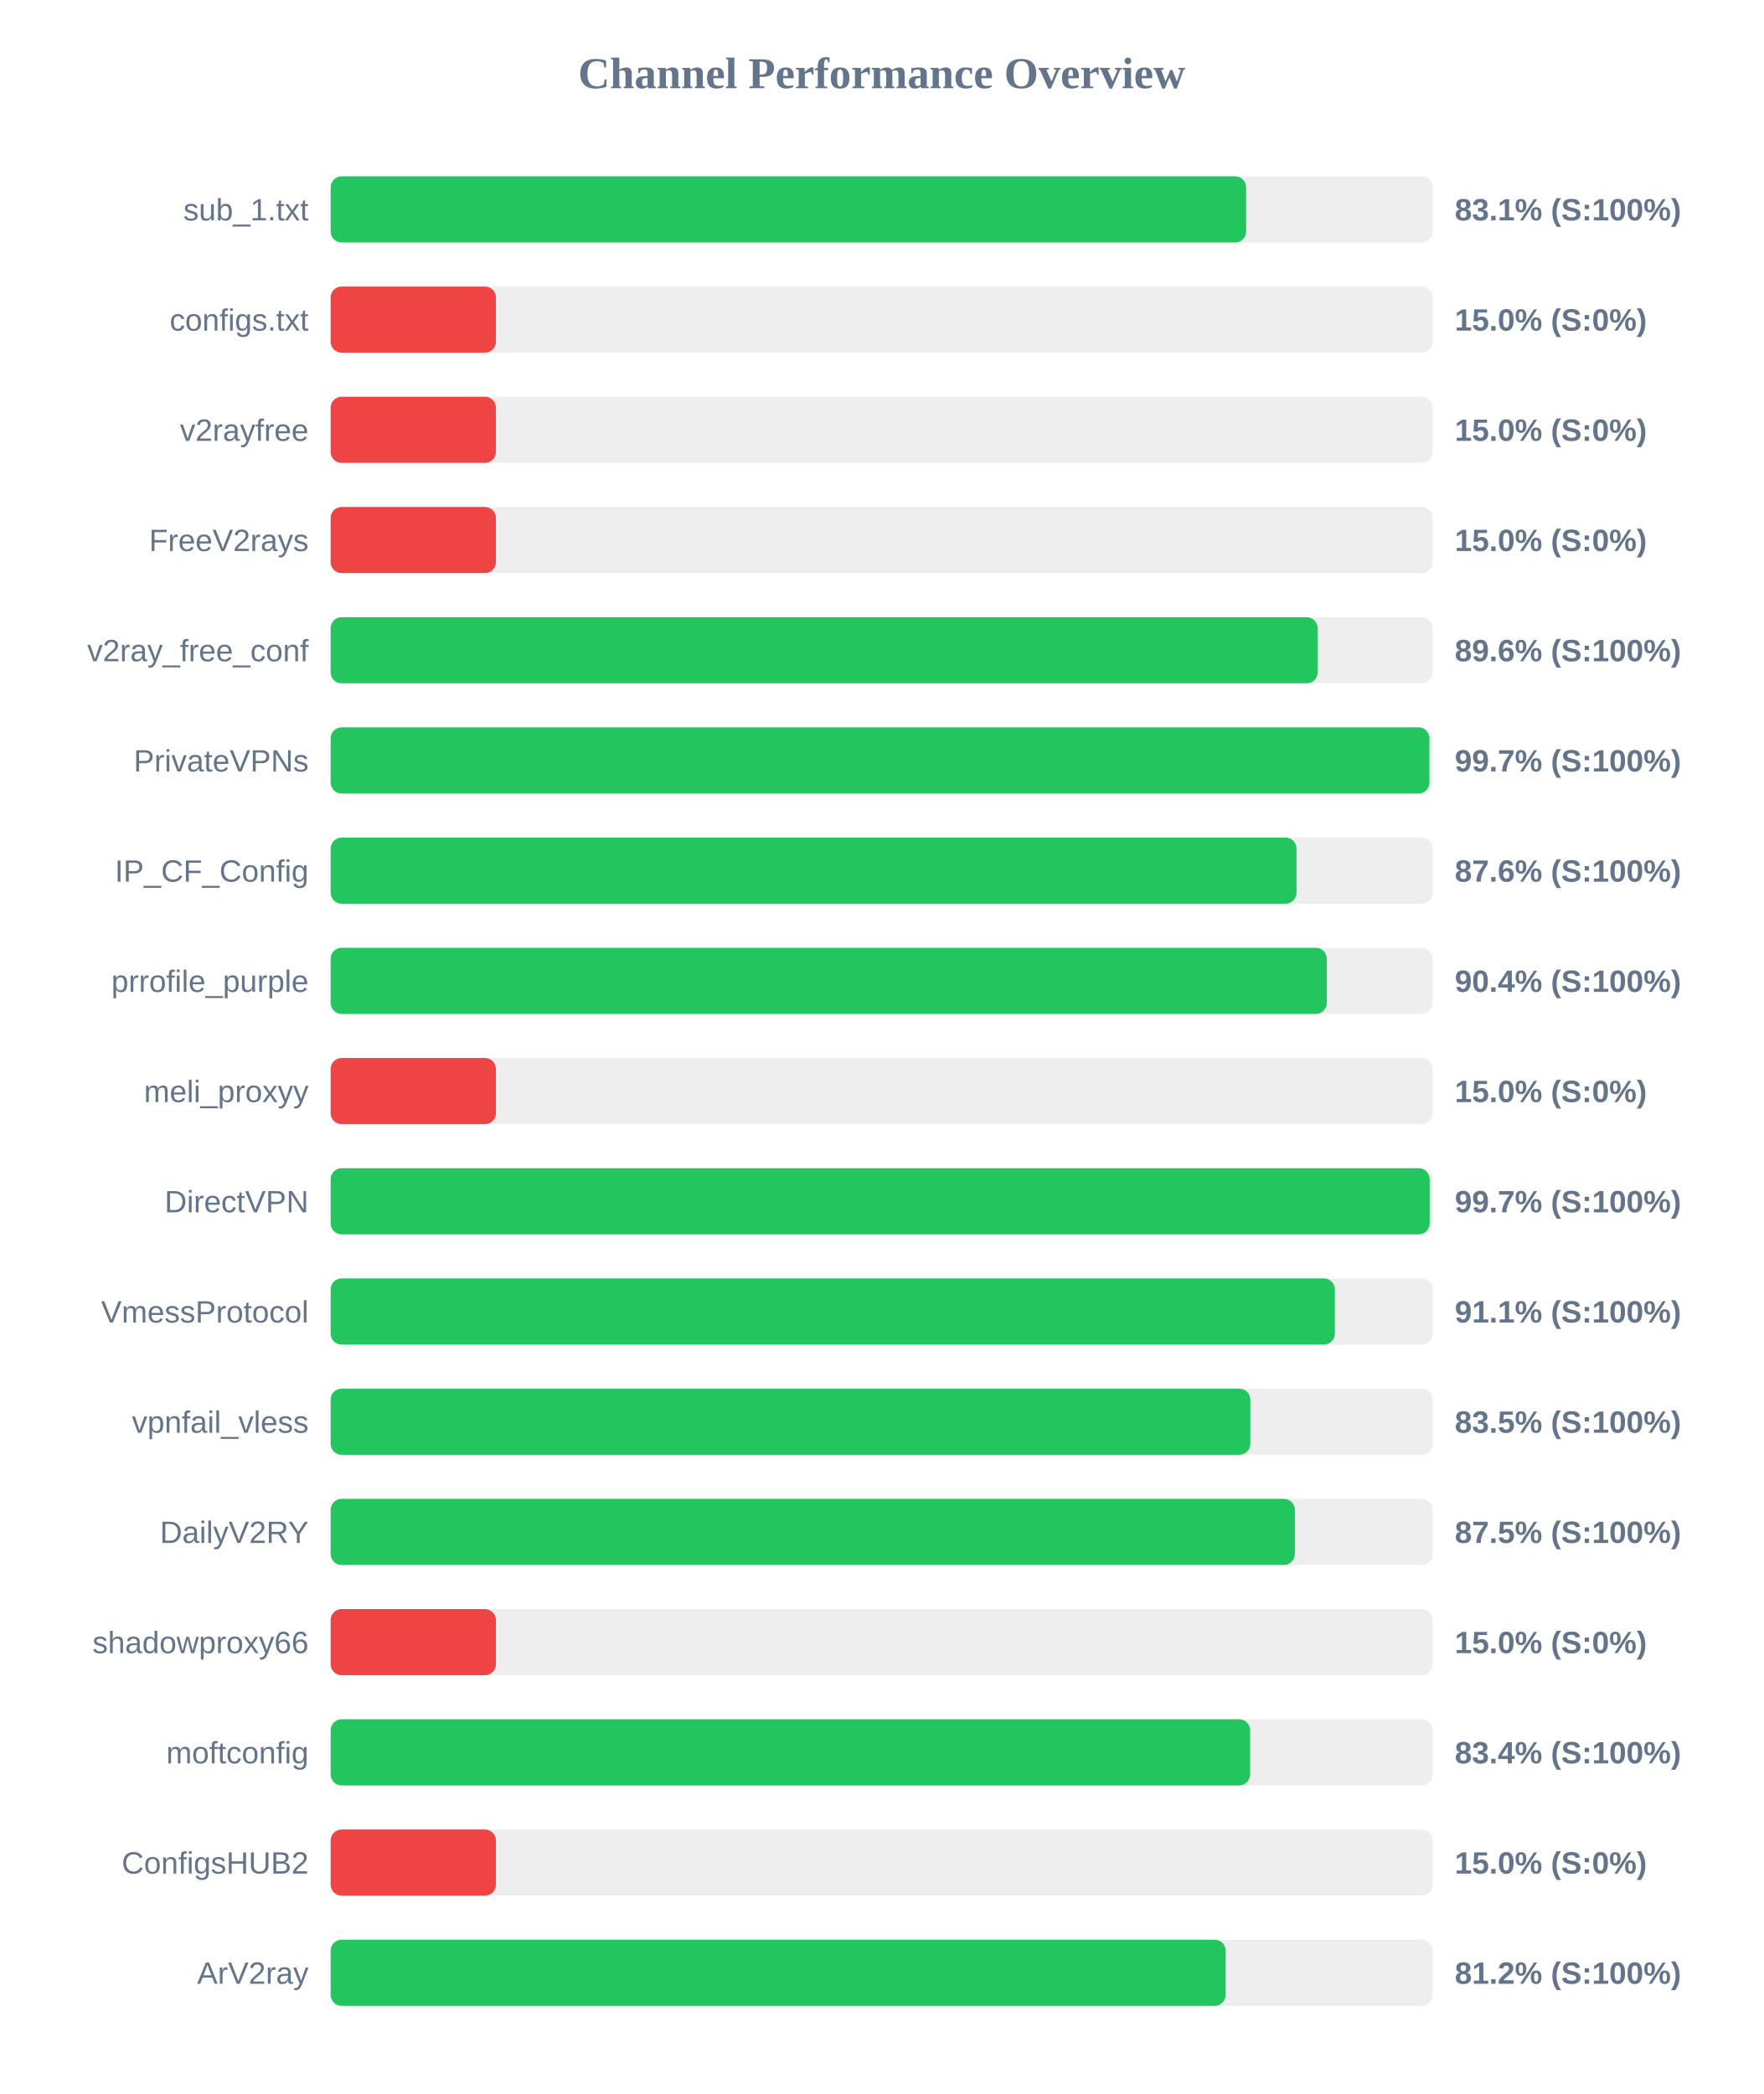
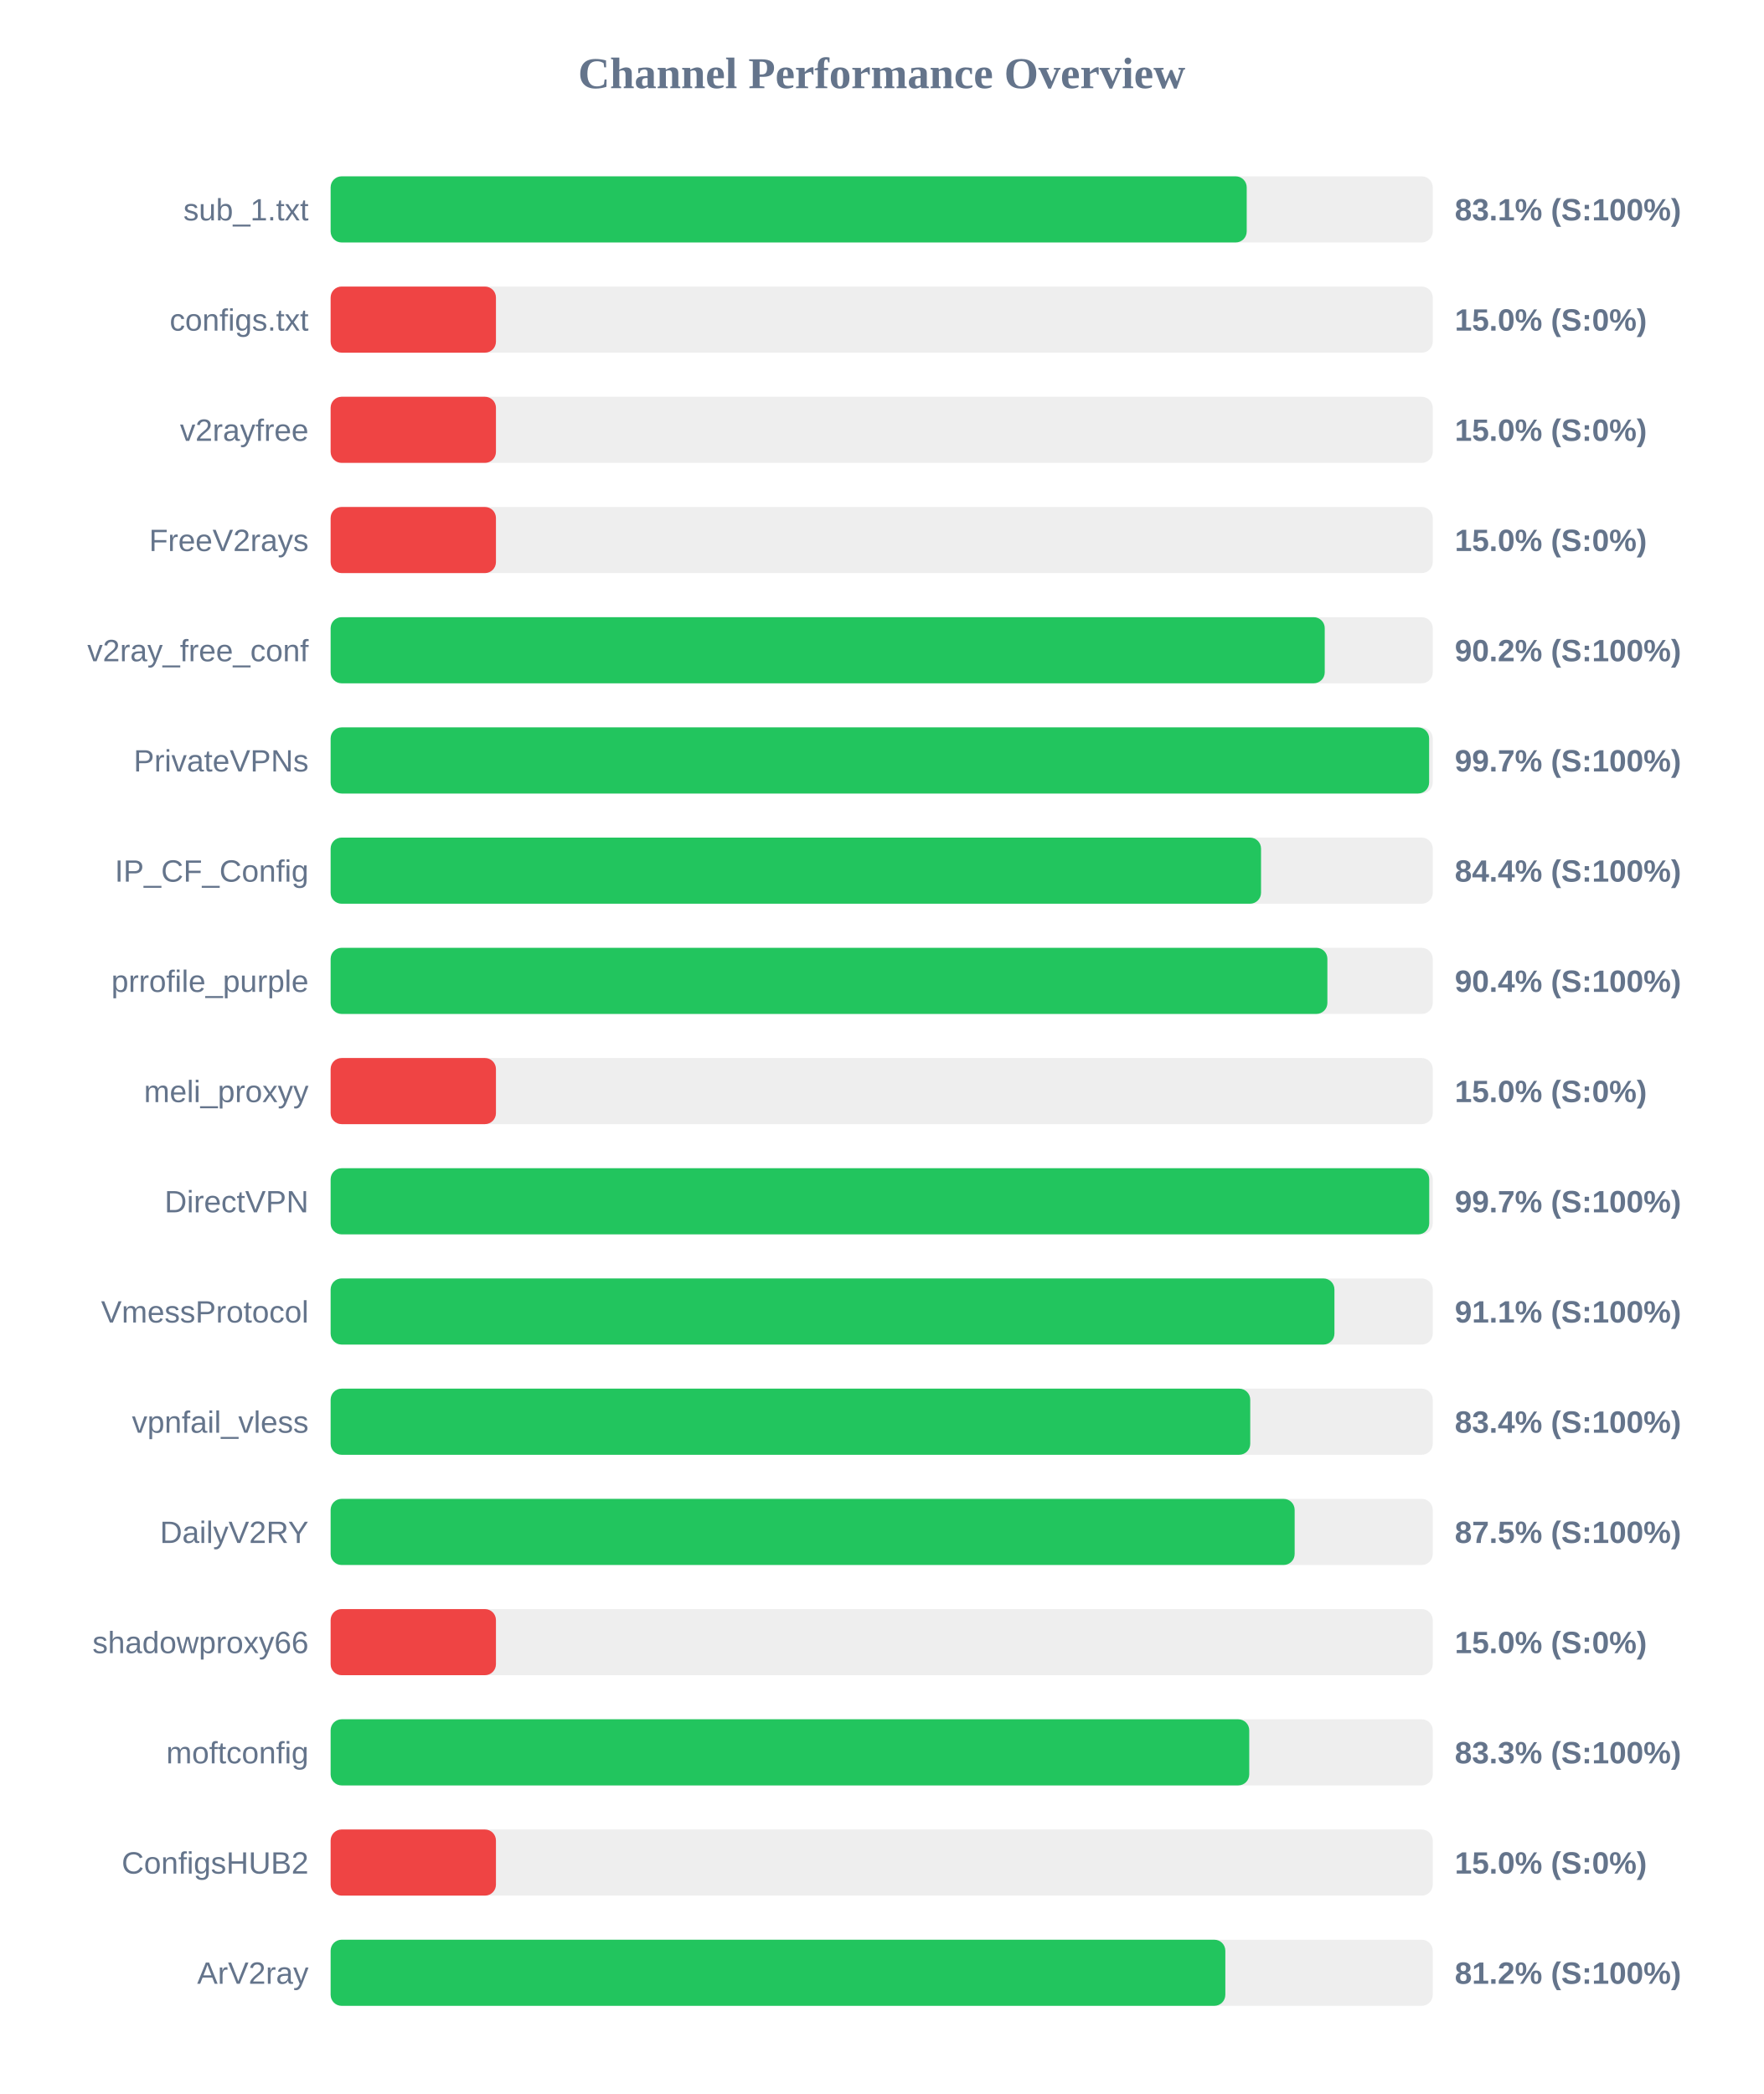
<svg xmlns="http://www.w3.org/2000/svg" width="800" height="950" version="1.1">
  <style>
        .row { font: 14px Arial; fill: #64748b; }
        .score { font: bold 14px Arial; fill: #64748b; }
    </style>
  <text x="400" y="40" text-anchor="middle" font-size="20px" font-weight="bold" fill="#64748b">Channel Performance Overview</text>
  <rect x="150" y="80" width="500" height="30" fill="#eee" rx="5" />
-   <rect x="150" y="80" width="415.35" height="30" fill="#22c55e" rx="5" />
+   <rect x="150" y="80" width="415.6" height="30" fill="#22c55e" rx="5" />
  <text x="140" y="100" text-anchor="end" class="row">sub_1.txt</text>
  <text x="660" y="100" text-anchor="start" class="score">83.1% (S:100%)</text>
  <rect x="150" y="130" width="500" height="30" fill="#eee" rx="5" />
  <rect x="150" y="130" width="75.0" height="30" fill="#ef4444" rx="5" />
  <text x="140" y="150" text-anchor="end" class="row">configs.txt</text>
  <text x="660" y="150" text-anchor="start" class="score">15.0% (S:0%)</text>
  <rect x="150" y="180" width="500" height="30" fill="#eee" rx="5" />
  <rect x="150" y="180" width="75.0" height="30" fill="#ef4444" rx="5" />
  <text x="140" y="200" text-anchor="end" class="row">v2rayfree</text>
  <text x="660" y="200" text-anchor="start" class="score">15.0% (S:0%)</text>
  <rect x="150" y="230" width="500" height="30" fill="#eee" rx="5" />
  <rect x="150" y="230" width="75.0" height="30" fill="#ef4444" rx="5" />
  <text x="140" y="250" text-anchor="end" class="row">FreeV2rays</text>
  <text x="660" y="250" text-anchor="start" class="score">15.0% (S:0%)</text>
  <rect x="150" y="280" width="500" height="30" fill="#eee" rx="5" />
-   <rect x="150" y="280" width="447.8" height="30" fill="#22c55e" rx="5" />
+   <rect x="150" y="280" width="451.0" height="30" fill="#22c55e" rx="5" />
  <text x="140" y="300" text-anchor="end" class="row">v2ray_free_conf</text>
-   <text x="660" y="300" text-anchor="start" class="score">89.6% (S:100%)</text>
+   <text x="660" y="300" text-anchor="start" class="score">90.2% (S:100%)</text>
  <rect x="150" y="330" width="500" height="30" fill="#eee" rx="5" />
-   <rect x="150" y="330" width="498.5" height="30" fill="#22c55e" rx="5" />
+   <rect x="150" y="330" width="498.35" height="30" fill="#22c55e" rx="5" />
  <text x="140" y="350" text-anchor="end" class="row">PrivateVPNs</text>
  <text x="660" y="350" text-anchor="start" class="score">99.7% (S:100%)</text>
  <rect x="150" y="380" width="500" height="30" fill="#eee" rx="5" />
-   <rect x="150" y="380" width="438.2" height="30" fill="#22c55e" rx="5" />
+   <rect x="150" y="380" width="422.1" height="30" fill="#22c55e" rx="5" />
  <text x="140" y="400" text-anchor="end" class="row">IP_CF_Config</text>
-   <text x="660" y="400" text-anchor="start" class="score">87.6% (S:100%)</text>
+   <text x="660" y="400" text-anchor="start" class="score">84.4% (S:100%)</text>
  <rect x="150" y="430" width="500" height="30" fill="#eee" rx="5" />
-   <rect x="150" y="430" width="451.95" height="30" fill="#22c55e" rx="5" />
+   <rect x="150" y="430" width="452.2" height="30" fill="#22c55e" rx="5" />
  <text x="140" y="450" text-anchor="end" class="row">prrofile_purple</text>
  <text x="660" y="450" text-anchor="start" class="score">90.4% (S:100%)</text>
  <rect x="150" y="480" width="500" height="30" fill="#eee" rx="5" />
  <rect x="150" y="480" width="75.0" height="30" fill="#ef4444" rx="5" />
  <text x="140" y="500" text-anchor="end" class="row">meli_proxyy</text>
  <text x="660" y="500" text-anchor="start" class="score">15.0% (S:0%)</text>
  <rect x="150" y="530" width="500" height="30" fill="#eee" rx="5" />
-   <rect x="150" y="530" width="498.6" height="30" fill="#22c55e" rx="5" />
+   <rect x="150" y="530" width="498.4" height="30" fill="#22c55e" rx="5" />
  <text x="140" y="550" text-anchor="end" class="row">DirectVPN</text>
  <text x="660" y="550" text-anchor="start" class="score">99.7% (S:100%)</text>
  <rect x="150" y="580" width="500" height="30" fill="#eee" rx="5" />
-   <rect x="150" y="580" width="455.6" height="30" fill="#22c55e" rx="5" />
+   <rect x="150" y="580" width="455.4" height="30" fill="#22c55e" rx="5" />
  <text x="140" y="600" text-anchor="end" class="row">VmessProtocol</text>
  <text x="660" y="600" text-anchor="start" class="score">91.1% (S:100%)</text>
  <rect x="150" y="630" width="500" height="30" fill="#eee" rx="5" />
-   <rect x="150" y="630" width="417.25" height="30" fill="#22c55e" rx="5" />
+   <rect x="150" y="630" width="417.2" height="30" fill="#22c55e" rx="5" />
  <text x="140" y="650" text-anchor="end" class="row">vpnfail_vless</text>
-   <text x="660" y="650" text-anchor="start" class="score">83.5% (S:100%)</text>
+   <text x="660" y="650" text-anchor="start" class="score">83.4% (S:100%)</text>
  <rect x="150" y="680" width="500" height="30" fill="#eee" rx="5" />
-   <rect x="150" y="680" width="437.45" height="30" fill="#22c55e" rx="5" />
+   <rect x="150" y="680" width="437.35" height="30" fill="#22c55e" rx="5" />
  <text x="140" y="700" text-anchor="end" class="row">DailyV2RY</text>
  <text x="660" y="700" text-anchor="start" class="score">87.5% (S:100%)</text>
  <rect x="150" y="730" width="500" height="30" fill="#eee" rx="5" />
  <rect x="150" y="730" width="75.0" height="30" fill="#ef4444" rx="5" />
  <text x="140" y="750" text-anchor="end" class="row">shadowproxy66</text>
  <text x="660" y="750" text-anchor="start" class="score">15.0% (S:0%)</text>
  <rect x="150" y="780" width="500" height="30" fill="#eee" rx="5" />
-   <rect x="150" y="780" width="417.15" height="30" fill="#22c55e" rx="5" />
+   <rect x="150" y="780" width="416.75" height="30" fill="#22c55e" rx="5" />
  <text x="140" y="800" text-anchor="end" class="row">moftconfig</text>
-   <text x="660" y="800" text-anchor="start" class="score">83.4% (S:100%)</text>
+   <text x="660" y="800" text-anchor="start" class="score">83.3% (S:100%)</text>
  <rect x="150" y="830" width="500" height="30" fill="#eee" rx="5" />
  <rect x="150" y="830" width="75.0" height="30" fill="#ef4444" rx="5" />
  <text x="140" y="850" text-anchor="end" class="row">ConfigsHUB2</text>
  <text x="660" y="850" text-anchor="start" class="score">15.0% (S:0%)</text>
  <rect x="150" y="880" width="500" height="30" fill="#eee" rx="5" />
-   <rect x="150" y="880" width="406.05" height="30" fill="#22c55e" rx="5" />
+   <rect x="150" y="880" width="405.9" height="30" fill="#22c55e" rx="5" />
  <text x="140" y="900" text-anchor="end" class="row">ArV2ray</text>
  <text x="660" y="900" text-anchor="start" class="score">81.2% (S:100%)</text>
</svg>
